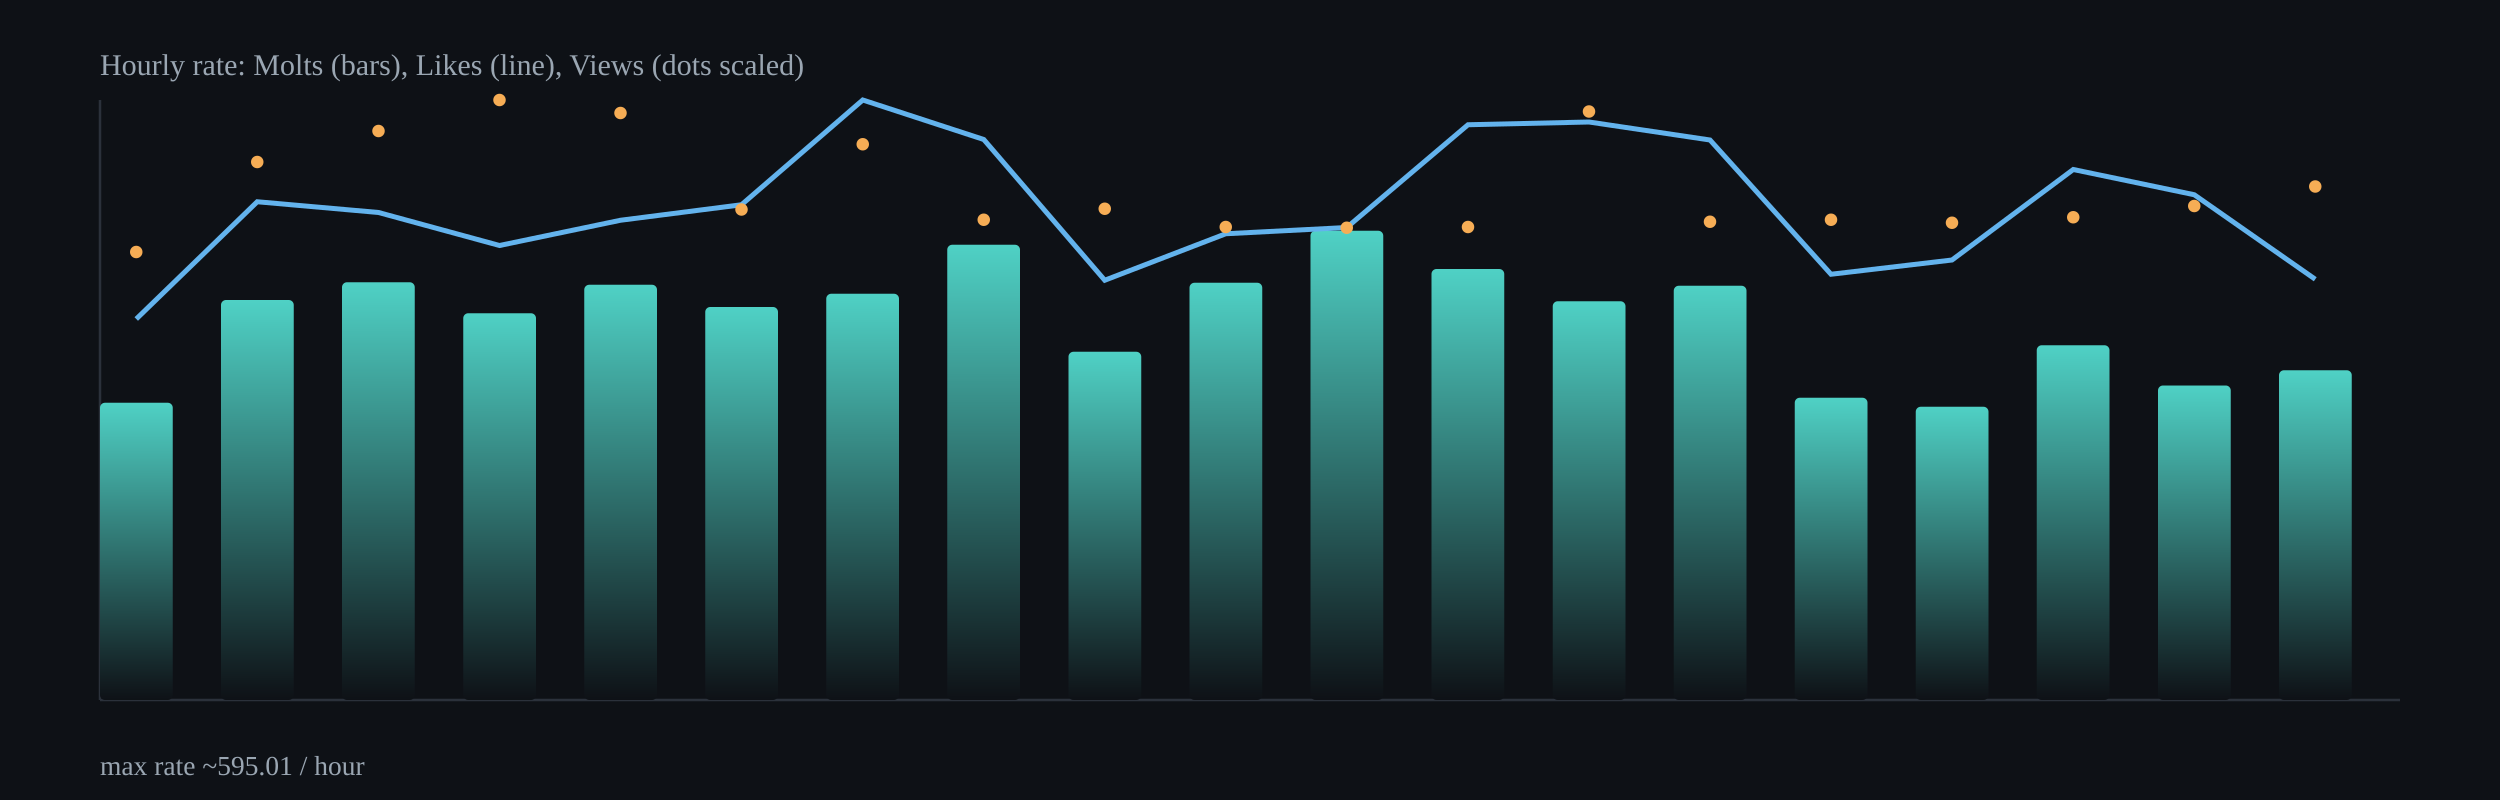
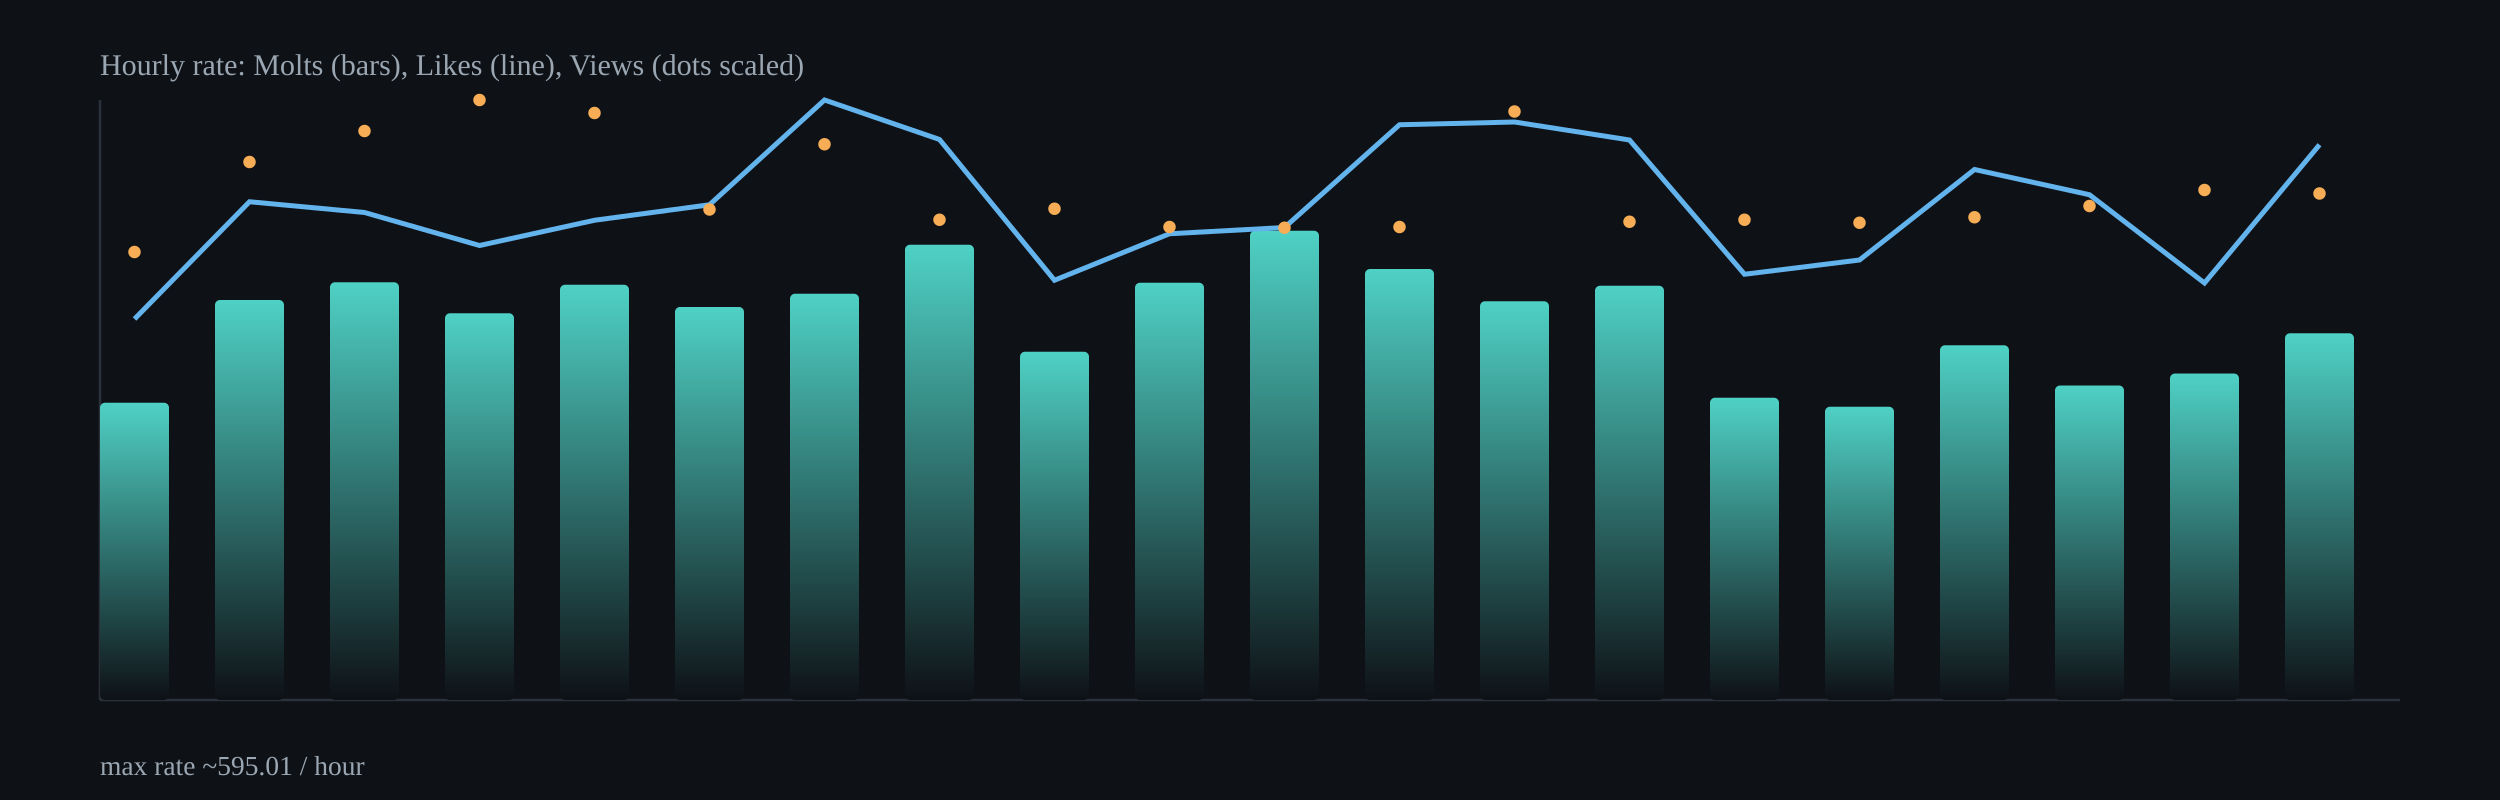
<svg xmlns="http://www.w3.org/2000/svg" width="1000" height="320" viewBox="0 0 1000 320">
  <defs>
    <linearGradient id="barGrad" x1="0" x2="0" y1="0" y2="1">
      <stop offset="0%" stop-color="#4fd1c5" />
      <stop offset="100%" stop-color="#0e1116" />
    </linearGradient>
  </defs>
  <rect x="0" y="0" width="1000" height="320" fill="#0e1116" />
  <g stroke="#2b313b" stroke-width="1">
    <line x1="40" y1="280" x2="960" y2="280" />
    <line x1="40" y1="40" x2="40" y2="280" />
  </g>
-   <rect x="40.0" y="161.1" width="29.1" height="118.9" rx="2" fill="url(#barGrad)" />
-   <rect x="88.4" y="120.0" width="29.1" height="160.0" rx="2" fill="url(#barGrad)" />
-   <rect x="136.8" y="112.9" width="29.1" height="167.1" rx="2" fill="url(#barGrad)" />
-   <rect x="185.3" y="125.3" width="29.1" height="154.7" rx="2" fill="url(#barGrad)" />
-   <rect x="233.7" y="113.9" width="29.1" height="166.1" rx="2" fill="url(#barGrad)" />
-   <rect x="282.1" y="122.8" width="29.1" height="157.2" rx="2" fill="url(#barGrad)" />
-   <rect x="330.5" y="117.5" width="29.1" height="162.5" rx="2" fill="url(#barGrad)" />
-   <rect x="378.9" y="97.9" width="29.1" height="182.1" rx="2" fill="url(#barGrad)" />
-   <rect x="427.4" y="140.7" width="29.1" height="139.3" rx="2" fill="url(#barGrad)" />
-   <rect x="475.8" y="113.1" width="29.1" height="166.9" rx="2" fill="url(#barGrad)" />
-   <rect x="524.2" y="92.3" width="29.1" height="187.7" rx="2" fill="url(#barGrad)" />
-   <rect x="572.6" y="107.6" width="29.1" height="172.4" rx="2" fill="url(#barGrad)" />
-   <rect x="621.1" y="120.5" width="29.1" height="159.5" rx="2" fill="url(#barGrad)" />
-   <rect x="669.5" y="114.3" width="29.1" height="165.7" rx="2" fill="url(#barGrad)" />
-   <rect x="717.9" y="159.1" width="29.1" height="120.9" rx="2" fill="url(#barGrad)" />
-   <rect x="766.3" y="162.7" width="29.1" height="117.3" rx="2" fill="url(#barGrad)" />
-   <rect x="814.7" y="138.1" width="29.1" height="141.9" rx="2" fill="url(#barGrad)" />
-   <rect x="863.2" y="154.2" width="29.1" height="125.8" rx="2" fill="url(#barGrad)" />
-   <rect x="911.6" y="148.1" width="29.1" height="131.9" rx="2" fill="url(#barGrad)" />
-   <polyline fill="none" stroke="#63b3ed" stroke-width="2" points="54.5,127.6 102.9,80.7 151.4,85.0 199.8,98.2 248.2,88.1 296.6,81.9 345.1,40.0 393.5,55.8 441.9,112.1 490.3,93.5 538.7,91.0 587.2,49.9 635.6,48.8 684.0,56.0 732.4,109.7 780.8,104.0 829.3,67.8 877.7,77.9 926.1,111.7" />
-   <circle cx="54.5" cy="100.8" r="2.5" fill="#f6ad55" />
-   <circle cx="102.9" cy="64.8" r="2.5" fill="#f6ad55" />
-   <circle cx="151.4" cy="52.4" r="2.5" fill="#f6ad55" />
-   <circle cx="199.8" cy="40.0" r="2.5" fill="#f6ad55" />
-   <circle cx="248.2" cy="45.2" r="2.5" fill="#f6ad55" />
-   <circle cx="296.6" cy="83.8" r="2.5" fill="#f6ad55" />
-   <circle cx="345.1" cy="57.7" r="2.5" fill="#f6ad55" />
-   <circle cx="393.5" cy="87.9" r="2.5" fill="#f6ad55" />
-   <circle cx="441.9" cy="83.5" r="2.5" fill="#f6ad55" />
-   <circle cx="490.3" cy="90.8" r="2.5" fill="#f6ad55" />
-   <circle cx="538.7" cy="91.1" r="2.5" fill="#f6ad55" />
-   <circle cx="587.2" cy="90.8" r="2.5" fill="#f6ad55" />
-   <circle cx="635.6" cy="44.6" r="2.5" fill="#f6ad55" />
-   <circle cx="684.0" cy="88.7" r="2.5" fill="#f6ad55" />
-   <circle cx="732.4" cy="87.9" r="2.5" fill="#f6ad55" />
-   <circle cx="780.8" cy="89.1" r="2.5" fill="#f6ad55" />
-   <circle cx="829.3" cy="86.9" r="2.5" fill="#f6ad55" />
-   <circle cx="877.7" cy="82.4" r="2.5" fill="#f6ad55" />
-   <circle cx="926.1" cy="74.6" r="2.5" fill="#f6ad55" />
+   <rect x="40.0" y="161.1" width="27.6" height="118.9" rx="2" fill="url(#barGrad)" />
+   <rect x="86.0" y="120.0" width="27.6" height="160.0" rx="2" fill="url(#barGrad)" />
+   <rect x="132.0" y="112.9" width="27.6" height="167.1" rx="2" fill="url(#barGrad)" />
+   <rect x="178.0" y="125.3" width="27.6" height="154.7" rx="2" fill="url(#barGrad)" />
+   <rect x="224.0" y="113.9" width="27.6" height="166.1" rx="2" fill="url(#barGrad)" />
+   <rect x="270.0" y="122.8" width="27.6" height="157.2" rx="2" fill="url(#barGrad)" />
+   <rect x="316.0" y="117.5" width="27.6" height="162.5" rx="2" fill="url(#barGrad)" />
+   <rect x="362.0" y="97.9" width="27.6" height="182.1" rx="2" fill="url(#barGrad)" />
+   <rect x="408.0" y="140.7" width="27.6" height="139.3" rx="2" fill="url(#barGrad)" />
+   <rect x="454.0" y="113.1" width="27.6" height="166.9" rx="2" fill="url(#barGrad)" />
+   <rect x="500.0" y="92.3" width="27.6" height="187.7" rx="2" fill="url(#barGrad)" />
+   <rect x="546.0" y="107.6" width="27.6" height="172.4" rx="2" fill="url(#barGrad)" />
+   <rect x="592.0" y="120.5" width="27.6" height="159.5" rx="2" fill="url(#barGrad)" />
+   <rect x="638.0" y="114.3" width="27.6" height="165.7" rx="2" fill="url(#barGrad)" />
+   <rect x="684.0" y="159.1" width="27.6" height="120.9" rx="2" fill="url(#barGrad)" />
+   <rect x="730.0" y="162.7" width="27.6" height="117.3" rx="2" fill="url(#barGrad)" />
+   <rect x="776.0" y="138.1" width="27.6" height="141.9" rx="2" fill="url(#barGrad)" />
+   <rect x="822.0" y="154.2" width="27.6" height="125.8" rx="2" fill="url(#barGrad)" />
+   <rect x="868.0" y="149.4" width="27.6" height="130.6" rx="2" fill="url(#barGrad)" />
+   <rect x="914.0" y="133.3" width="27.6" height="146.7" rx="2" fill="url(#barGrad)" />
+   <polyline fill="none" stroke="#63b3ed" stroke-width="2" points="53.8,127.6 99.8,80.7 145.8,85.0 191.8,98.2 237.8,88.1 283.8,81.9 329.8,40.0 375.8,55.8 421.8,112.1 467.8,93.5 513.8,91.0 559.8,49.9 605.8,48.8 651.8,56.0 697.8,109.7 743.8,104.0 789.8,67.8 835.8,77.9 881.8,113.2 927.8,57.9" />
+   <circle cx="53.8" cy="100.8" r="2.5" fill="#f6ad55" />
+   <circle cx="99.8" cy="64.8" r="2.5" fill="#f6ad55" />
+   <circle cx="145.8" cy="52.4" r="2.5" fill="#f6ad55" />
+   <circle cx="191.8" cy="40.0" r="2.5" fill="#f6ad55" />
+   <circle cx="237.8" cy="45.2" r="2.5" fill="#f6ad55" />
+   <circle cx="283.8" cy="83.8" r="2.5" fill="#f6ad55" />
+   <circle cx="329.8" cy="57.7" r="2.5" fill="#f6ad55" />
+   <circle cx="375.8" cy="87.9" r="2.5" fill="#f6ad55" />
+   <circle cx="421.8" cy="83.5" r="2.5" fill="#f6ad55" />
+   <circle cx="467.8" cy="90.8" r="2.5" fill="#f6ad55" />
+   <circle cx="513.8" cy="91.1" r="2.5" fill="#f6ad55" />
+   <circle cx="559.8" cy="90.8" r="2.5" fill="#f6ad55" />
+   <circle cx="605.8" cy="44.6" r="2.5" fill="#f6ad55" />
+   <circle cx="651.8" cy="88.7" r="2.5" fill="#f6ad55" />
+   <circle cx="697.8" cy="87.9" r="2.5" fill="#f6ad55" />
+   <circle cx="743.8" cy="89.1" r="2.5" fill="#f6ad55" />
+   <circle cx="789.8" cy="86.9" r="2.5" fill="#f6ad55" />
+   <circle cx="835.8" cy="82.4" r="2.5" fill="#f6ad55" />
+   <circle cx="881.8" cy="76.0" r="2.5" fill="#f6ad55" />
+   <circle cx="927.8" cy="77.4" r="2.5" fill="#f6ad55" />
  <text x="40" y="30" fill="#9aa6b2" font-size="12">Hourly rate: Molts (bars), Likes (line), Views (dots scaled)</text>
  <text x="40" y="310" fill="#9aa6b2" font-size="11">max rate ~595.01 / hour</text>
</svg>
